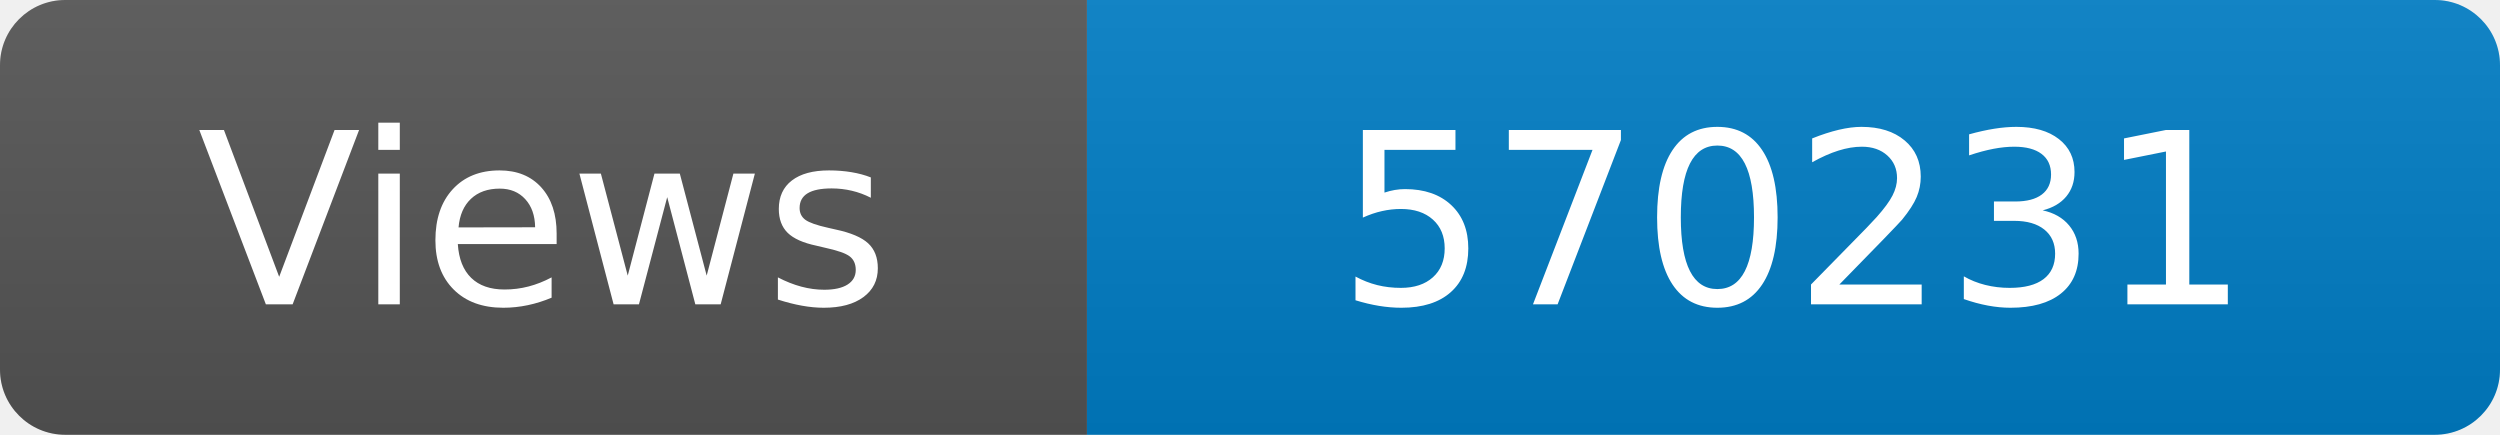
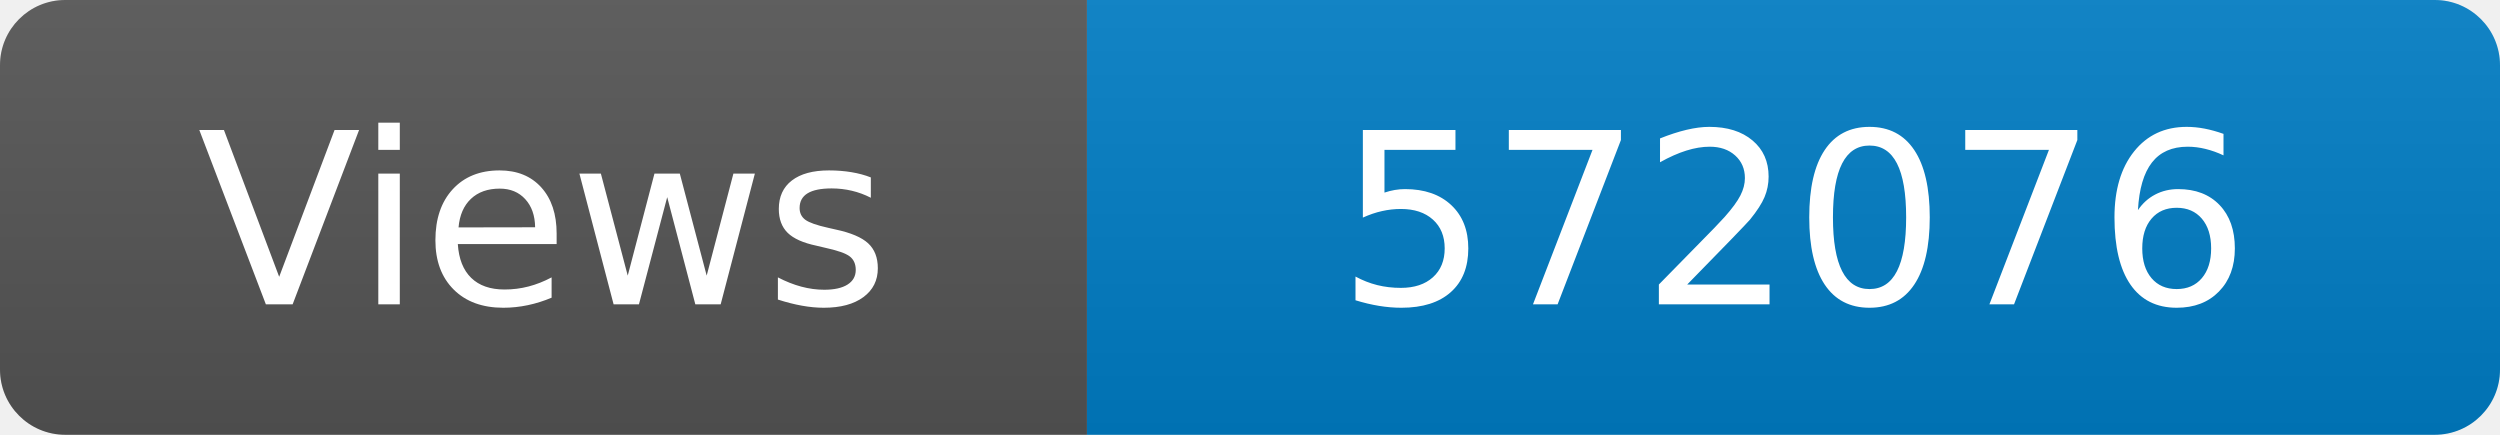
<svg xmlns="http://www.w3.org/2000/svg" width="115" height="20" role="img" aria-label="Maintained?: yes">
  <linearGradient id="s" x2="0" y2="100%">
    <stop offset="0" stop-color="#bbb" stop-opacity=".1" />
    <stop offset="1" stop-opacity=".1" />
  </linearGradient>
  <clipPath id="r">
    <rect width="115" height="20" rx="3" fill="#fff" />
  </clipPath>
  <g clip-path="url(#r)">
    <rect width="50" height="20" fill="#555" />
    <rect x="50" width="160" height="20" fill="#007ec6" />
    <rect width="115" height="20" fill="url(#s)" />
  </g>
  <g fill="#fff" text-anchor="middle" font-family="Verdana,Geneva,DejaVu Sans,sans-serif" font-size="110">
    <text x="250" y="140" transform="scale(.1)" fill="#fff">Views</text>
-     <text x="825" y="140" transform="scale(.1)" fill="#fff">570231</text>
+     <text x="825" y="140" transform="scale(.1)" fill="#fff">572076</text>
  </g>
</svg>
